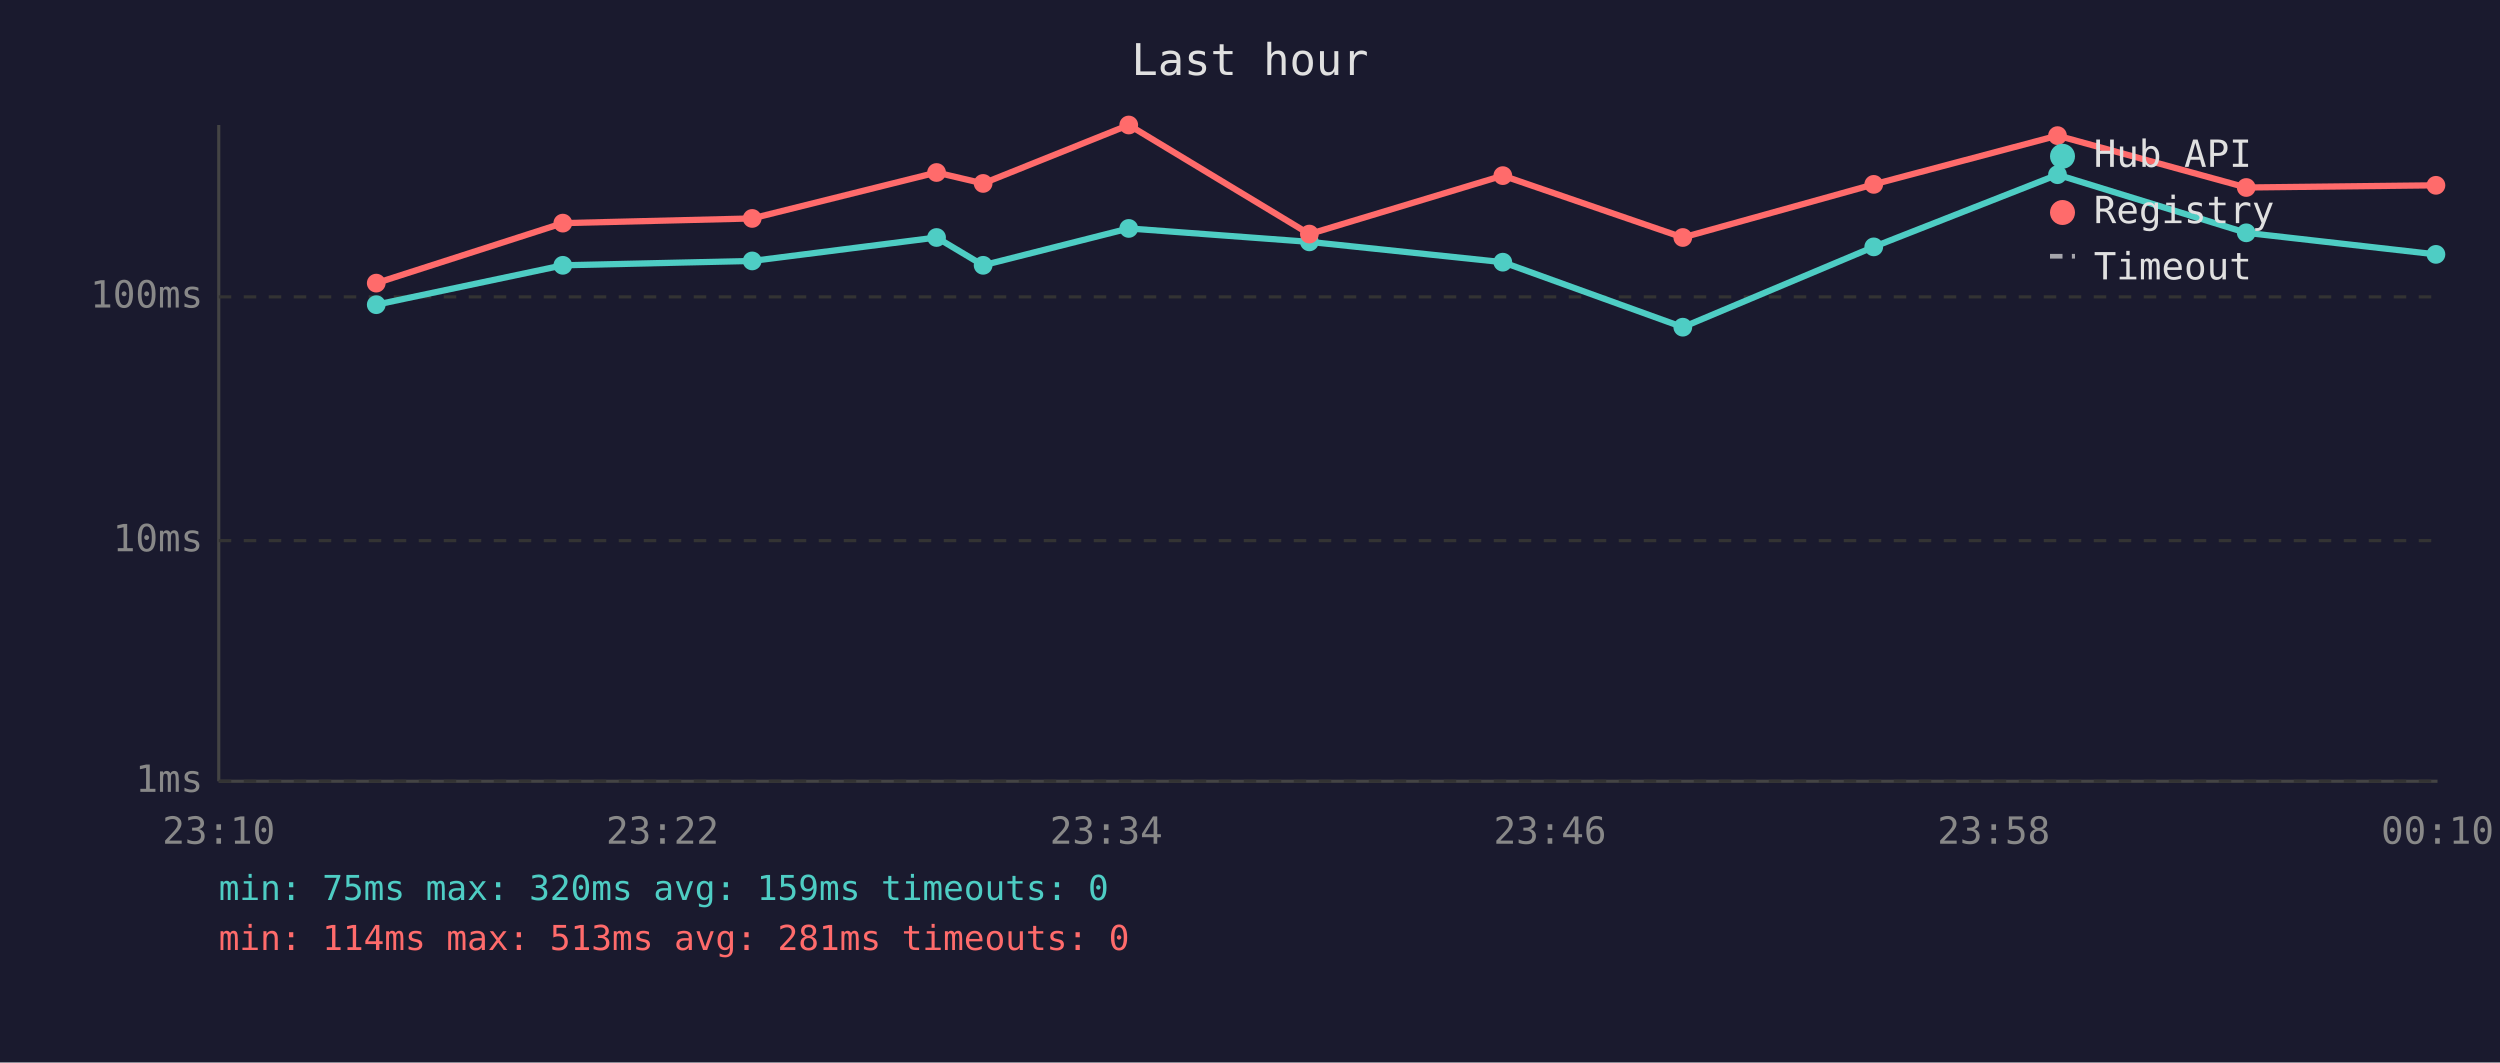
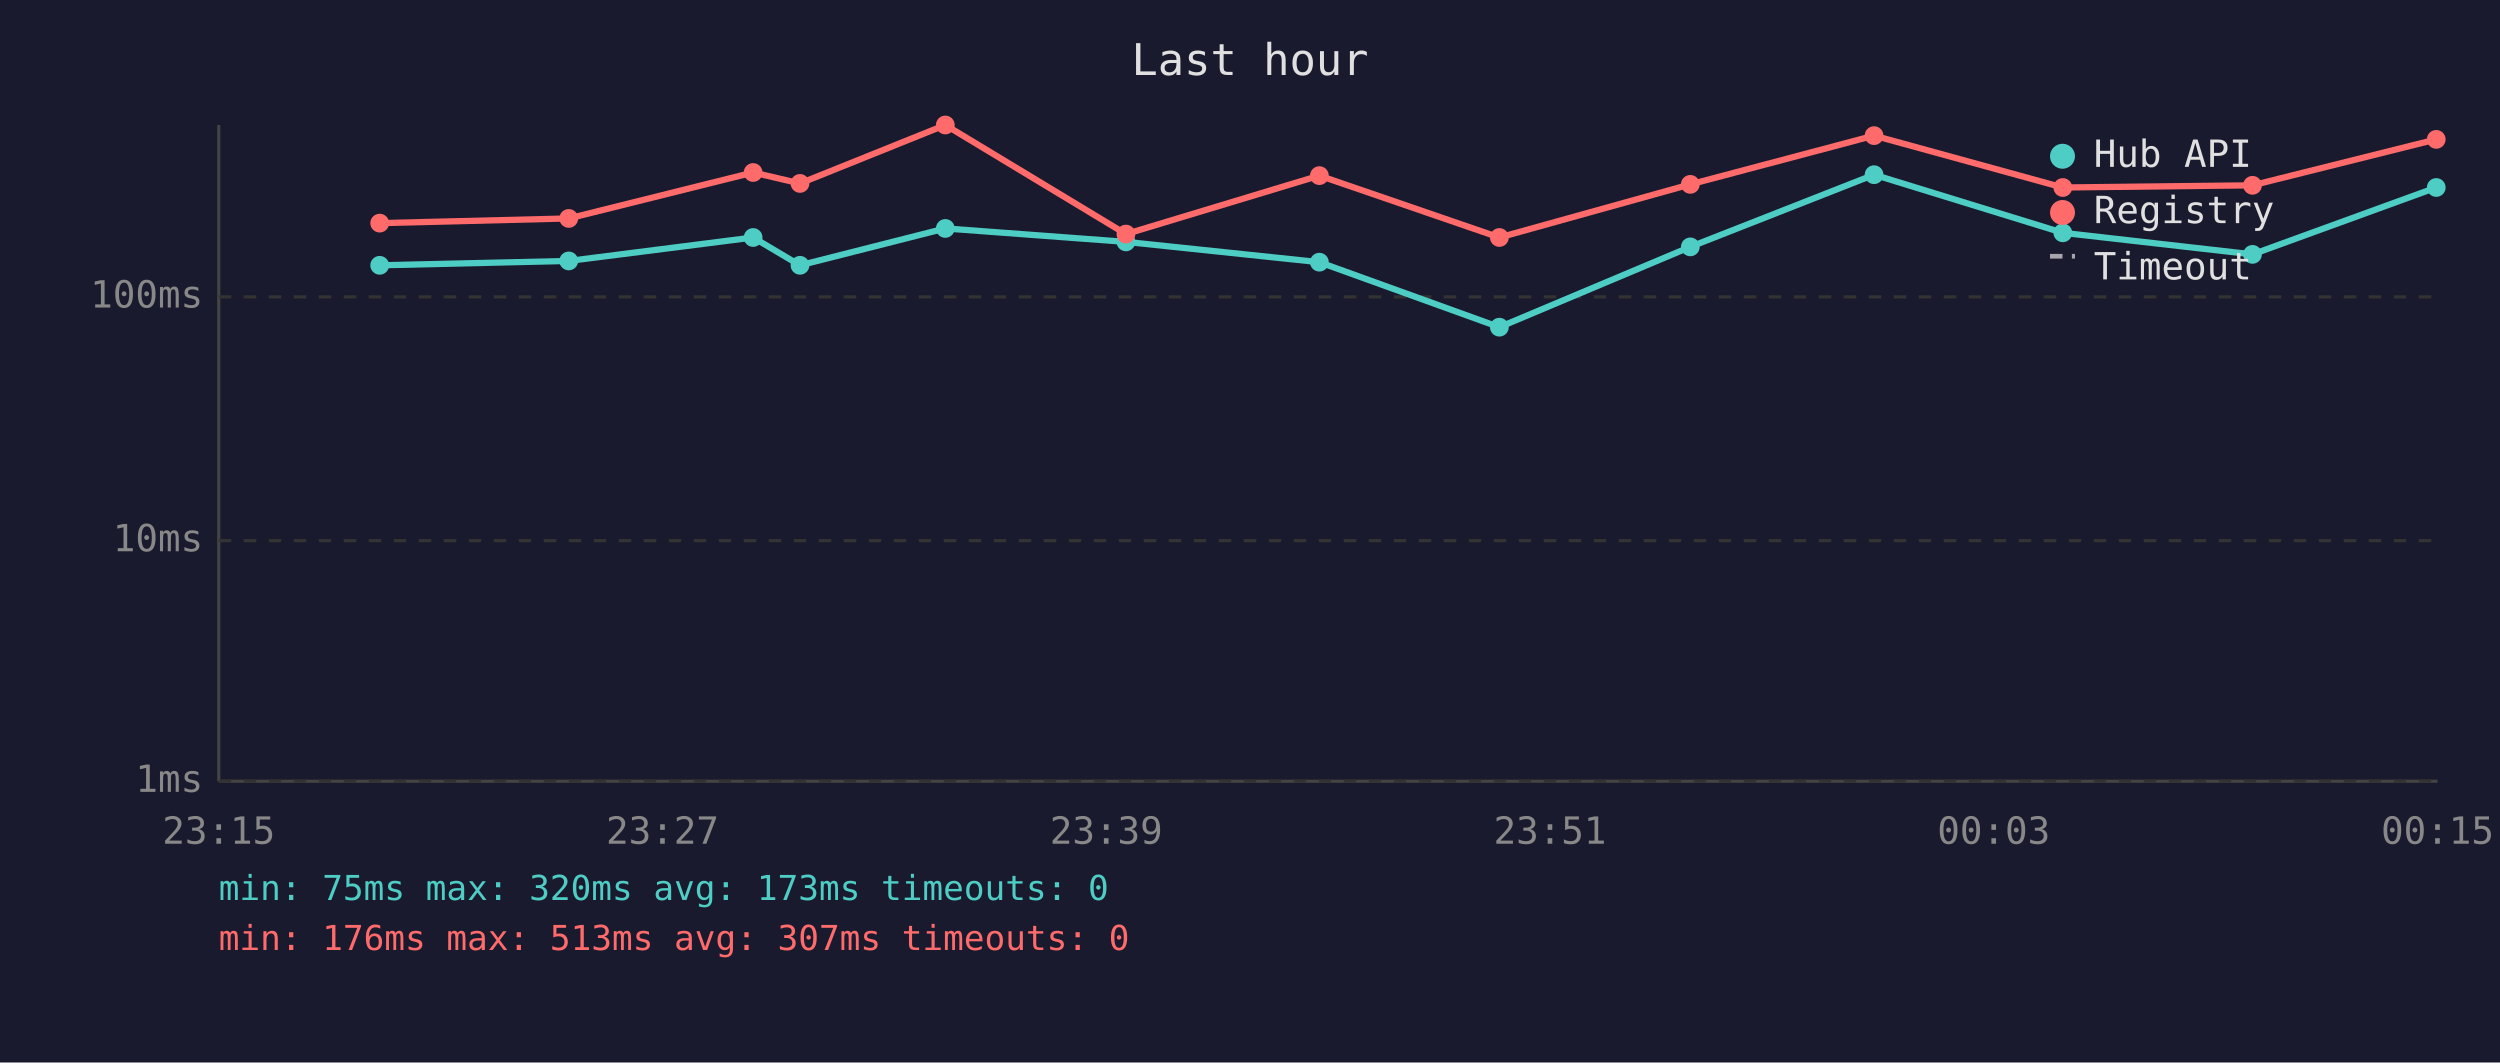
<svg xmlns="http://www.w3.org/2000/svg" viewBox="0 0 800 340" font-family="monospace" font-size="12">
  <rect width="800" height="340" fill="#1a1a2e" />
  <text x="400" y="24" fill="#e0e0e0" font-size="14" text-anchor="middle">Last hour</text>
  <line x1="70" y1="40" x2="70" y2="250" stroke="#444" stroke-width="1" />
  <line x1="70" y1="250" x2="780" y2="250" stroke="#444" stroke-width="1" />
  <line x1="70" y1="250" x2="780" y2="250" stroke="#333" stroke-width="1" stroke-dasharray="4" />
  <text x="65" y="250" fill="#888" text-anchor="end" dominant-baseline="middle">1ms</text>
  <line x1="70" y1="173" x2="780" y2="173" stroke="#333" stroke-width="1" stroke-dasharray="4" />
  <text x="65" y="173" fill="#888" text-anchor="end" dominant-baseline="middle">10ms</text>
  <line x1="70" y1="95" x2="780" y2="95" stroke="#333" stroke-width="1" stroke-dasharray="4" />
  <text x="65" y="95" fill="#888" text-anchor="end" dominant-baseline="middle">100ms</text>
-   <text x="70" y="270" fill="#888" text-anchor="middle">23:10</text>
-   <text x="212" y="270" fill="#888" text-anchor="middle">23:22</text>
-   <text x="354" y="270" fill="#888" text-anchor="middle">23:34</text>
-   <text x="496" y="270" fill="#888" text-anchor="middle">23:46</text>
-   <text x="638" y="270" fill="#888" text-anchor="middle">23:58</text>
-   <text x="780" y="270" fill="#888" text-anchor="middle">00:10</text>
-   <polyline points="120.4,97.5 180.1,84.9 240.7,83.5 299.7,76.0 314.6,84.9 361.2,73.1 419.0,77.4 480.9,83.9 538.5,104.7 599.6,79.0 658.4,55.9 718.8,74.5 779.5,81.4" fill="none" stroke="#4ecdc4" stroke-width="2" opacity="1" />
-   <circle cx="120.4" cy="97.5" r="3" fill="#4ecdc4" />
-   <circle cx="180.1" cy="84.9" r="3" fill="#4ecdc4" />
-   <circle cx="240.7" cy="83.5" r="3" fill="#4ecdc4" />
-   <circle cx="299.7" cy="76.0" r="3" fill="#4ecdc4" />
-   <circle cx="314.6" cy="84.9" r="3" fill="#4ecdc4" />
-   <circle cx="361.2" cy="73.1" r="3" fill="#4ecdc4" />
-   <circle cx="419.0" cy="77.4" r="3" fill="#4ecdc4" />
-   <circle cx="480.9" cy="83.9" r="3" fill="#4ecdc4" />
-   <circle cx="538.5" cy="104.7" r="3" fill="#4ecdc4" />
-   <circle cx="599.6" cy="79.0" r="3" fill="#4ecdc4" />
-   <circle cx="658.4" cy="55.9" r="3" fill="#4ecdc4" />
-   <circle cx="718.8" cy="74.5" r="3" fill="#4ecdc4" />
-   <circle cx="779.5" cy="81.4" r="3" fill="#4ecdc4" />
-   <polyline points="120.4,90.6 180.1,71.4 240.7,69.9 299.7,55.2 314.6,58.7 361.2,40.0 419.0,74.9 480.9,56.2 538.5,76.0 599.6,59.0 658.4,43.4 718.8,60.0 779.5,59.3" fill="none" stroke="#ff6b6b" stroke-width="2" opacity="1" />
-   <circle cx="120.4" cy="90.6" r="3" fill="#ff6b6b" />
-   <circle cx="180.1" cy="71.4" r="3" fill="#ff6b6b" />
-   <circle cx="240.7" cy="69.9" r="3" fill="#ff6b6b" />
-   <circle cx="299.7" cy="55.2" r="3" fill="#ff6b6b" />
-   <circle cx="314.6" cy="58.7" r="3" fill="#ff6b6b" />
-   <circle cx="361.2" cy="40.0" r="3" fill="#ff6b6b" />
-   <circle cx="419.0" cy="74.9" r="3" fill="#ff6b6b" />
-   <circle cx="480.9" cy="56.2" r="3" fill="#ff6b6b" />
-   <circle cx="538.5" cy="76.0" r="3" fill="#ff6b6b" />
-   <circle cx="599.6" cy="59.0" r="3" fill="#ff6b6b" />
-   <circle cx="658.4" cy="43.4" r="3" fill="#ff6b6b" />
-   <circle cx="718.8" cy="60.0" r="3" fill="#ff6b6b" />
-   <circle cx="779.5" cy="59.3" r="3" fill="#ff6b6b" />
+   <text x="70" y="270" fill="#888" text-anchor="middle">23:15</text>
+   <text x="212" y="270" fill="#888" text-anchor="middle">23:27</text>
+   <text x="354" y="270" fill="#888" text-anchor="middle">23:39</text>
+   <text x="496" y="270" fill="#888" text-anchor="middle">23:51</text>
+   <text x="638" y="270" fill="#888" text-anchor="middle">00:03</text>
+   <text x="780" y="270" fill="#888" text-anchor="middle">00:15</text>
+   <polyline points="121.5,84.9 182.0,83.5 241.0,76.0 256.0,84.9 302.5,73.1 360.3,77.4 422.2,83.9 479.8,104.7 540.9,79.0 599.7,55.9 660.1,74.5 720.8,81.4 779.6,60.0" fill="none" stroke="#4ecdc4" stroke-width="2" opacity="1" />
+   <circle cx="121.5" cy="84.9" r="3" fill="#4ecdc4" />
+   <circle cx="182.0" cy="83.5" r="3" fill="#4ecdc4" />
+   <circle cx="241.0" cy="76.0" r="3" fill="#4ecdc4" />
+   <circle cx="256.0" cy="84.9" r="3" fill="#4ecdc4" />
+   <circle cx="302.5" cy="73.1" r="3" fill="#4ecdc4" />
+   <circle cx="360.3" cy="77.4" r="3" fill="#4ecdc4" />
+   <circle cx="422.2" cy="83.9" r="3" fill="#4ecdc4" />
+   <circle cx="479.8" cy="104.7" r="3" fill="#4ecdc4" />
+   <circle cx="540.9" cy="79.0" r="3" fill="#4ecdc4" />
+   <circle cx="599.7" cy="55.9" r="3" fill="#4ecdc4" />
+   <circle cx="660.1" cy="74.5" r="3" fill="#4ecdc4" />
+   <circle cx="720.8" cy="81.4" r="3" fill="#4ecdc4" />
+   <circle cx="779.6" cy="60.0" r="3" fill="#4ecdc4" />
+   <polyline points="121.5,71.4 182.0,69.9 241.0,55.2 256.0,58.7 302.5,40.0 360.3,74.9 422.2,56.2 479.8,76.0 540.9,59.0 599.7,43.4 660.1,60.0 720.8,59.3 779.6,44.6" fill="none" stroke="#ff6b6b" stroke-width="2" opacity="1" />
+   <circle cx="121.5" cy="71.4" r="3" fill="#ff6b6b" />
+   <circle cx="182.0" cy="69.9" r="3" fill="#ff6b6b" />
+   <circle cx="241.0" cy="55.2" r="3" fill="#ff6b6b" />
+   <circle cx="256.0" cy="58.7" r="3" fill="#ff6b6b" />
+   <circle cx="302.5" cy="40.0" r="3" fill="#ff6b6b" />
+   <circle cx="360.3" cy="74.9" r="3" fill="#ff6b6b" />
+   <circle cx="422.2" cy="56.2" r="3" fill="#ff6b6b" />
+   <circle cx="479.8" cy="76.0" r="3" fill="#ff6b6b" />
+   <circle cx="540.9" cy="59.0" r="3" fill="#ff6b6b" />
+   <circle cx="599.7" cy="43.4" r="3" fill="#ff6b6b" />
+   <circle cx="660.1" cy="60.0" r="3" fill="#ff6b6b" />
+   <circle cx="720.8" cy="59.3" r="3" fill="#ff6b6b" />
+   <circle cx="779.6" cy="44.6" r="3" fill="#ff6b6b" />
  <circle cx="660" cy="50" r="4" fill="#4ecdc4" />
  <text x="670" y="50" fill="#e0e0e0" dominant-baseline="middle">Hub API</text>
  <circle cx="660" cy="68" r="4" fill="#ff6b6b" />
  <text x="670" y="68" fill="#e0e0e0" dominant-baseline="middle">Registry</text>
  <line x1="656" y1="82" x2="664" y2="82" stroke="#e0e0e0" stroke-width="1.5" stroke-dasharray="4,3" opacity="0.7" />
  <text x="670" y="86" fill="#e0e0e0" dominant-baseline="middle">Timeout</text>
-   <text x="70" y="288" fill="#4ecdc4" font-size="11">min: 75ms  max: 320ms  avg: 159ms  timeouts: 0</text>
-   <text x="70" y="304" fill="#ff6b6b" font-size="11">min: 114ms  max: 513ms  avg: 281ms  timeouts: 0</text>
+   <text x="70" y="288" fill="#4ecdc4" font-size="11">min: 75ms  max: 320ms  avg: 173ms  timeouts: 0</text>
+   <text x="70" y="304" fill="#ff6b6b" font-size="11">min: 176ms  max: 513ms  avg: 307ms  timeouts: 0</text>
</svg>
